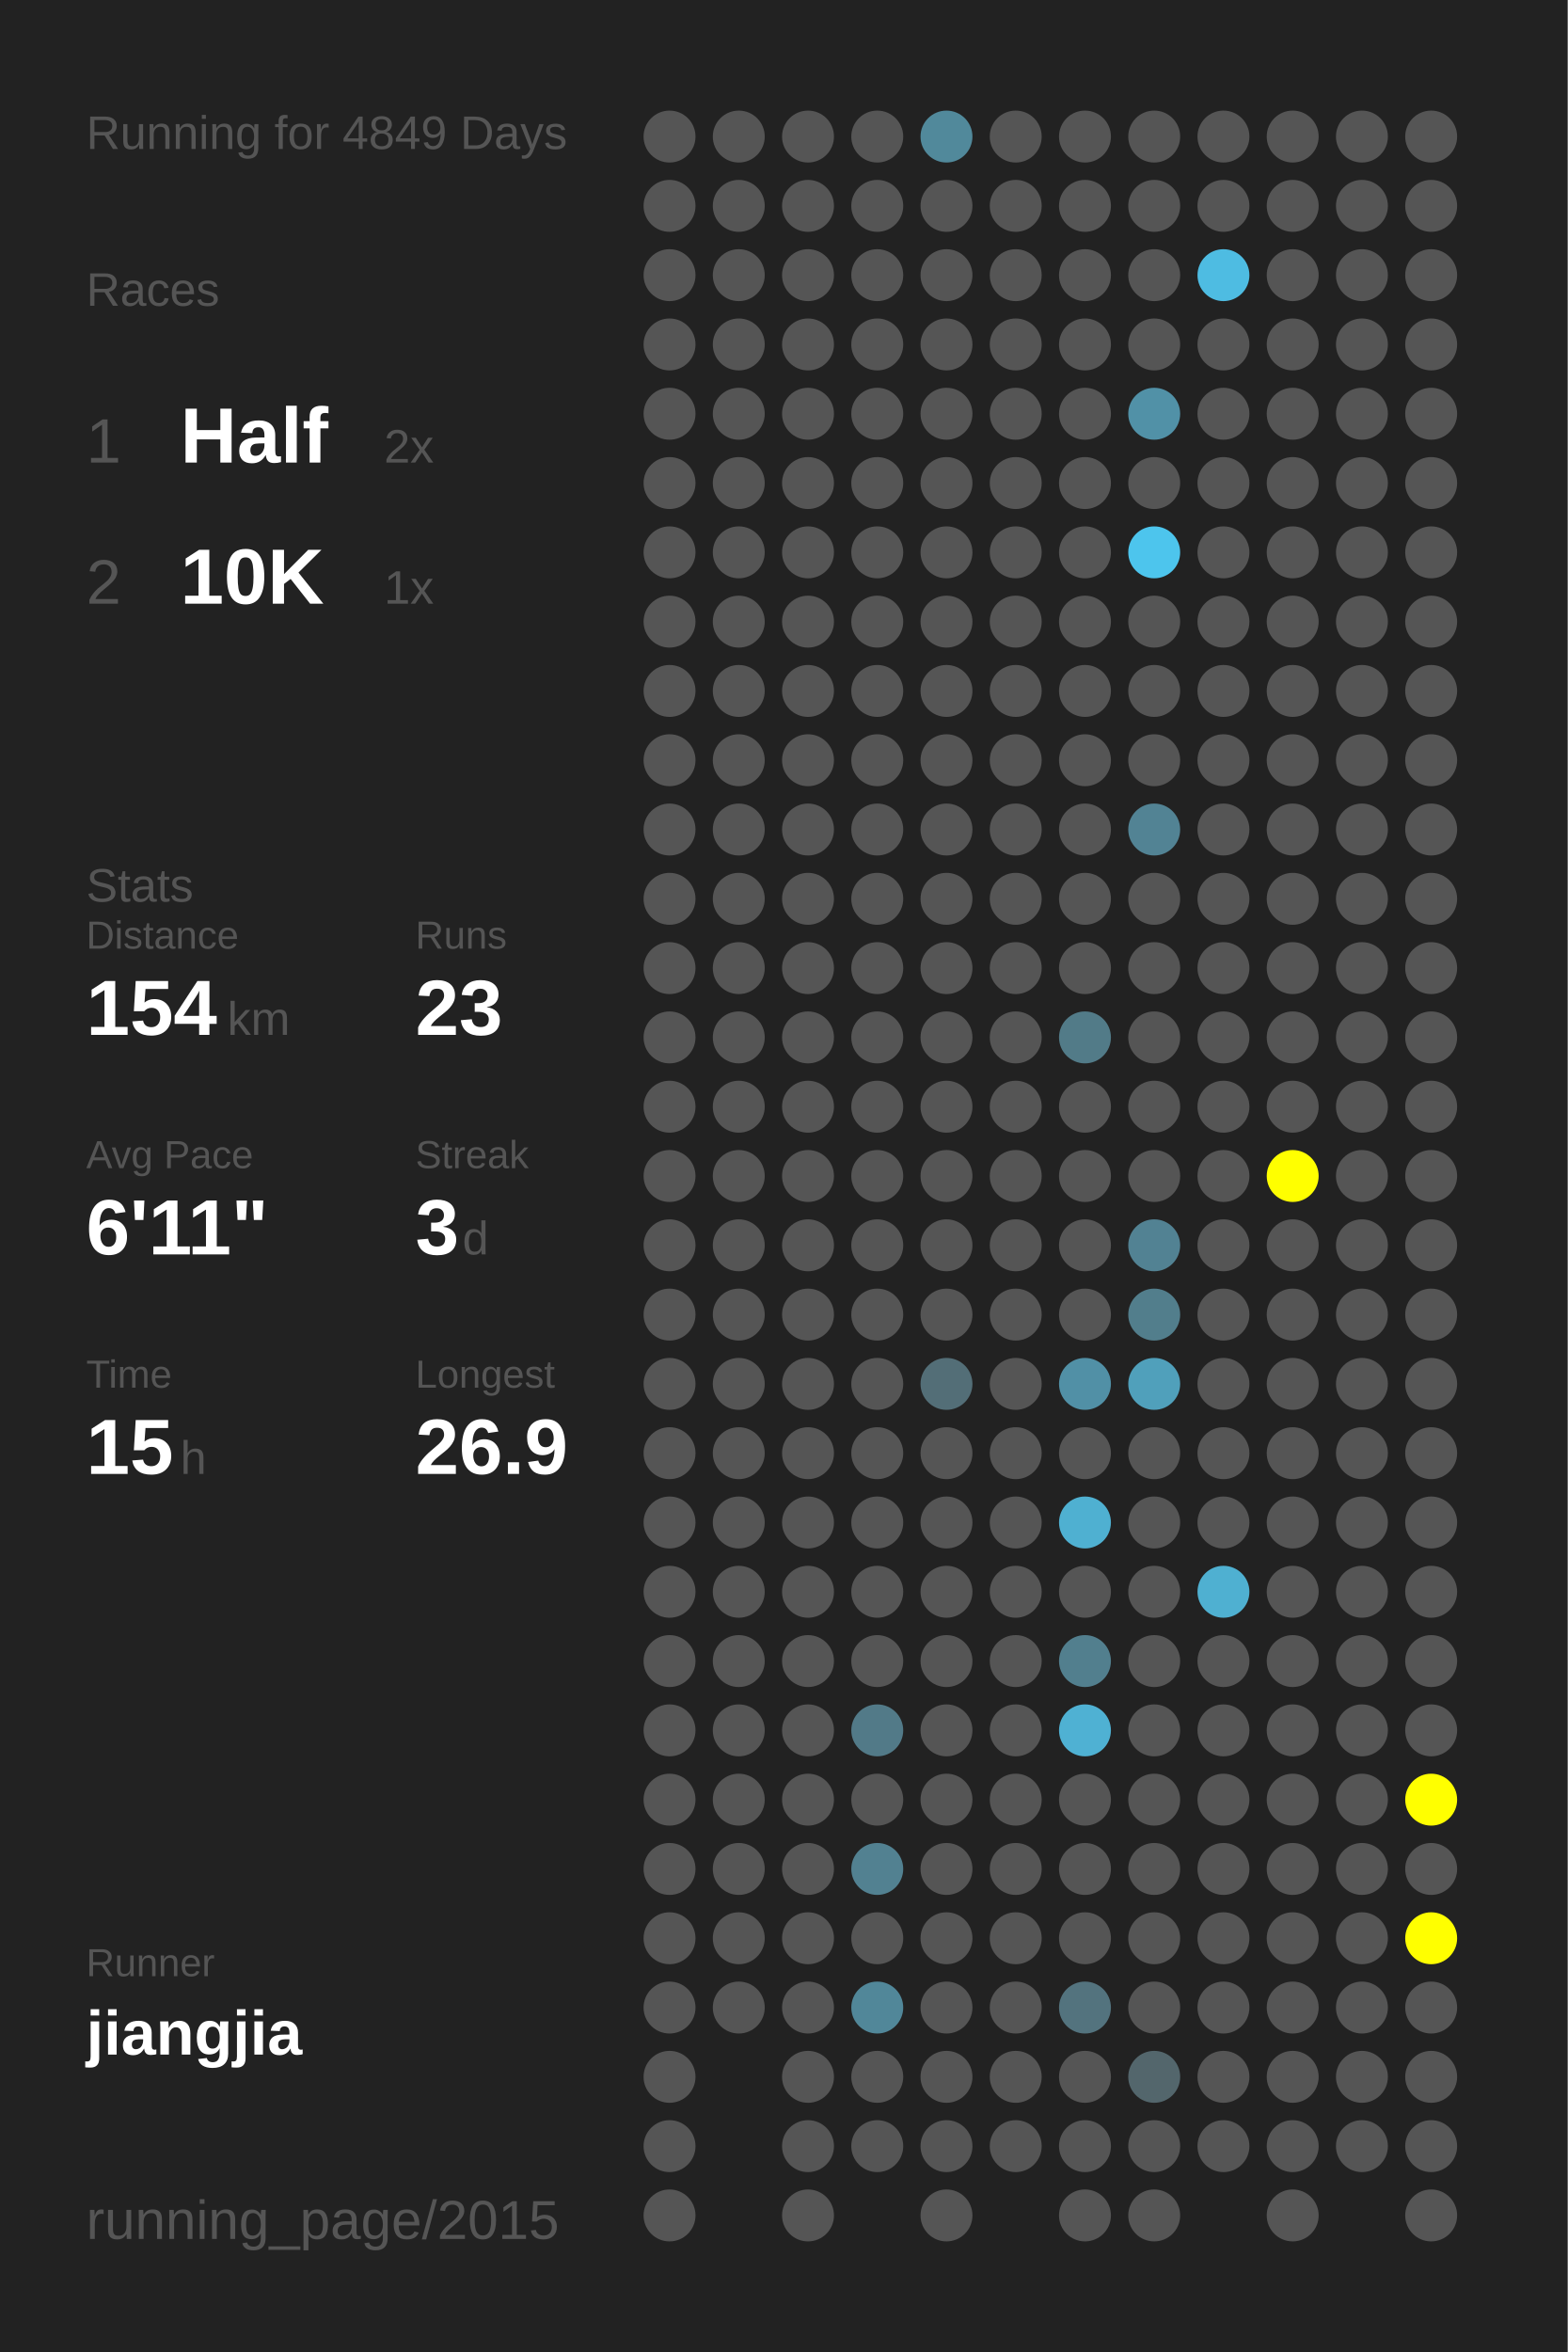
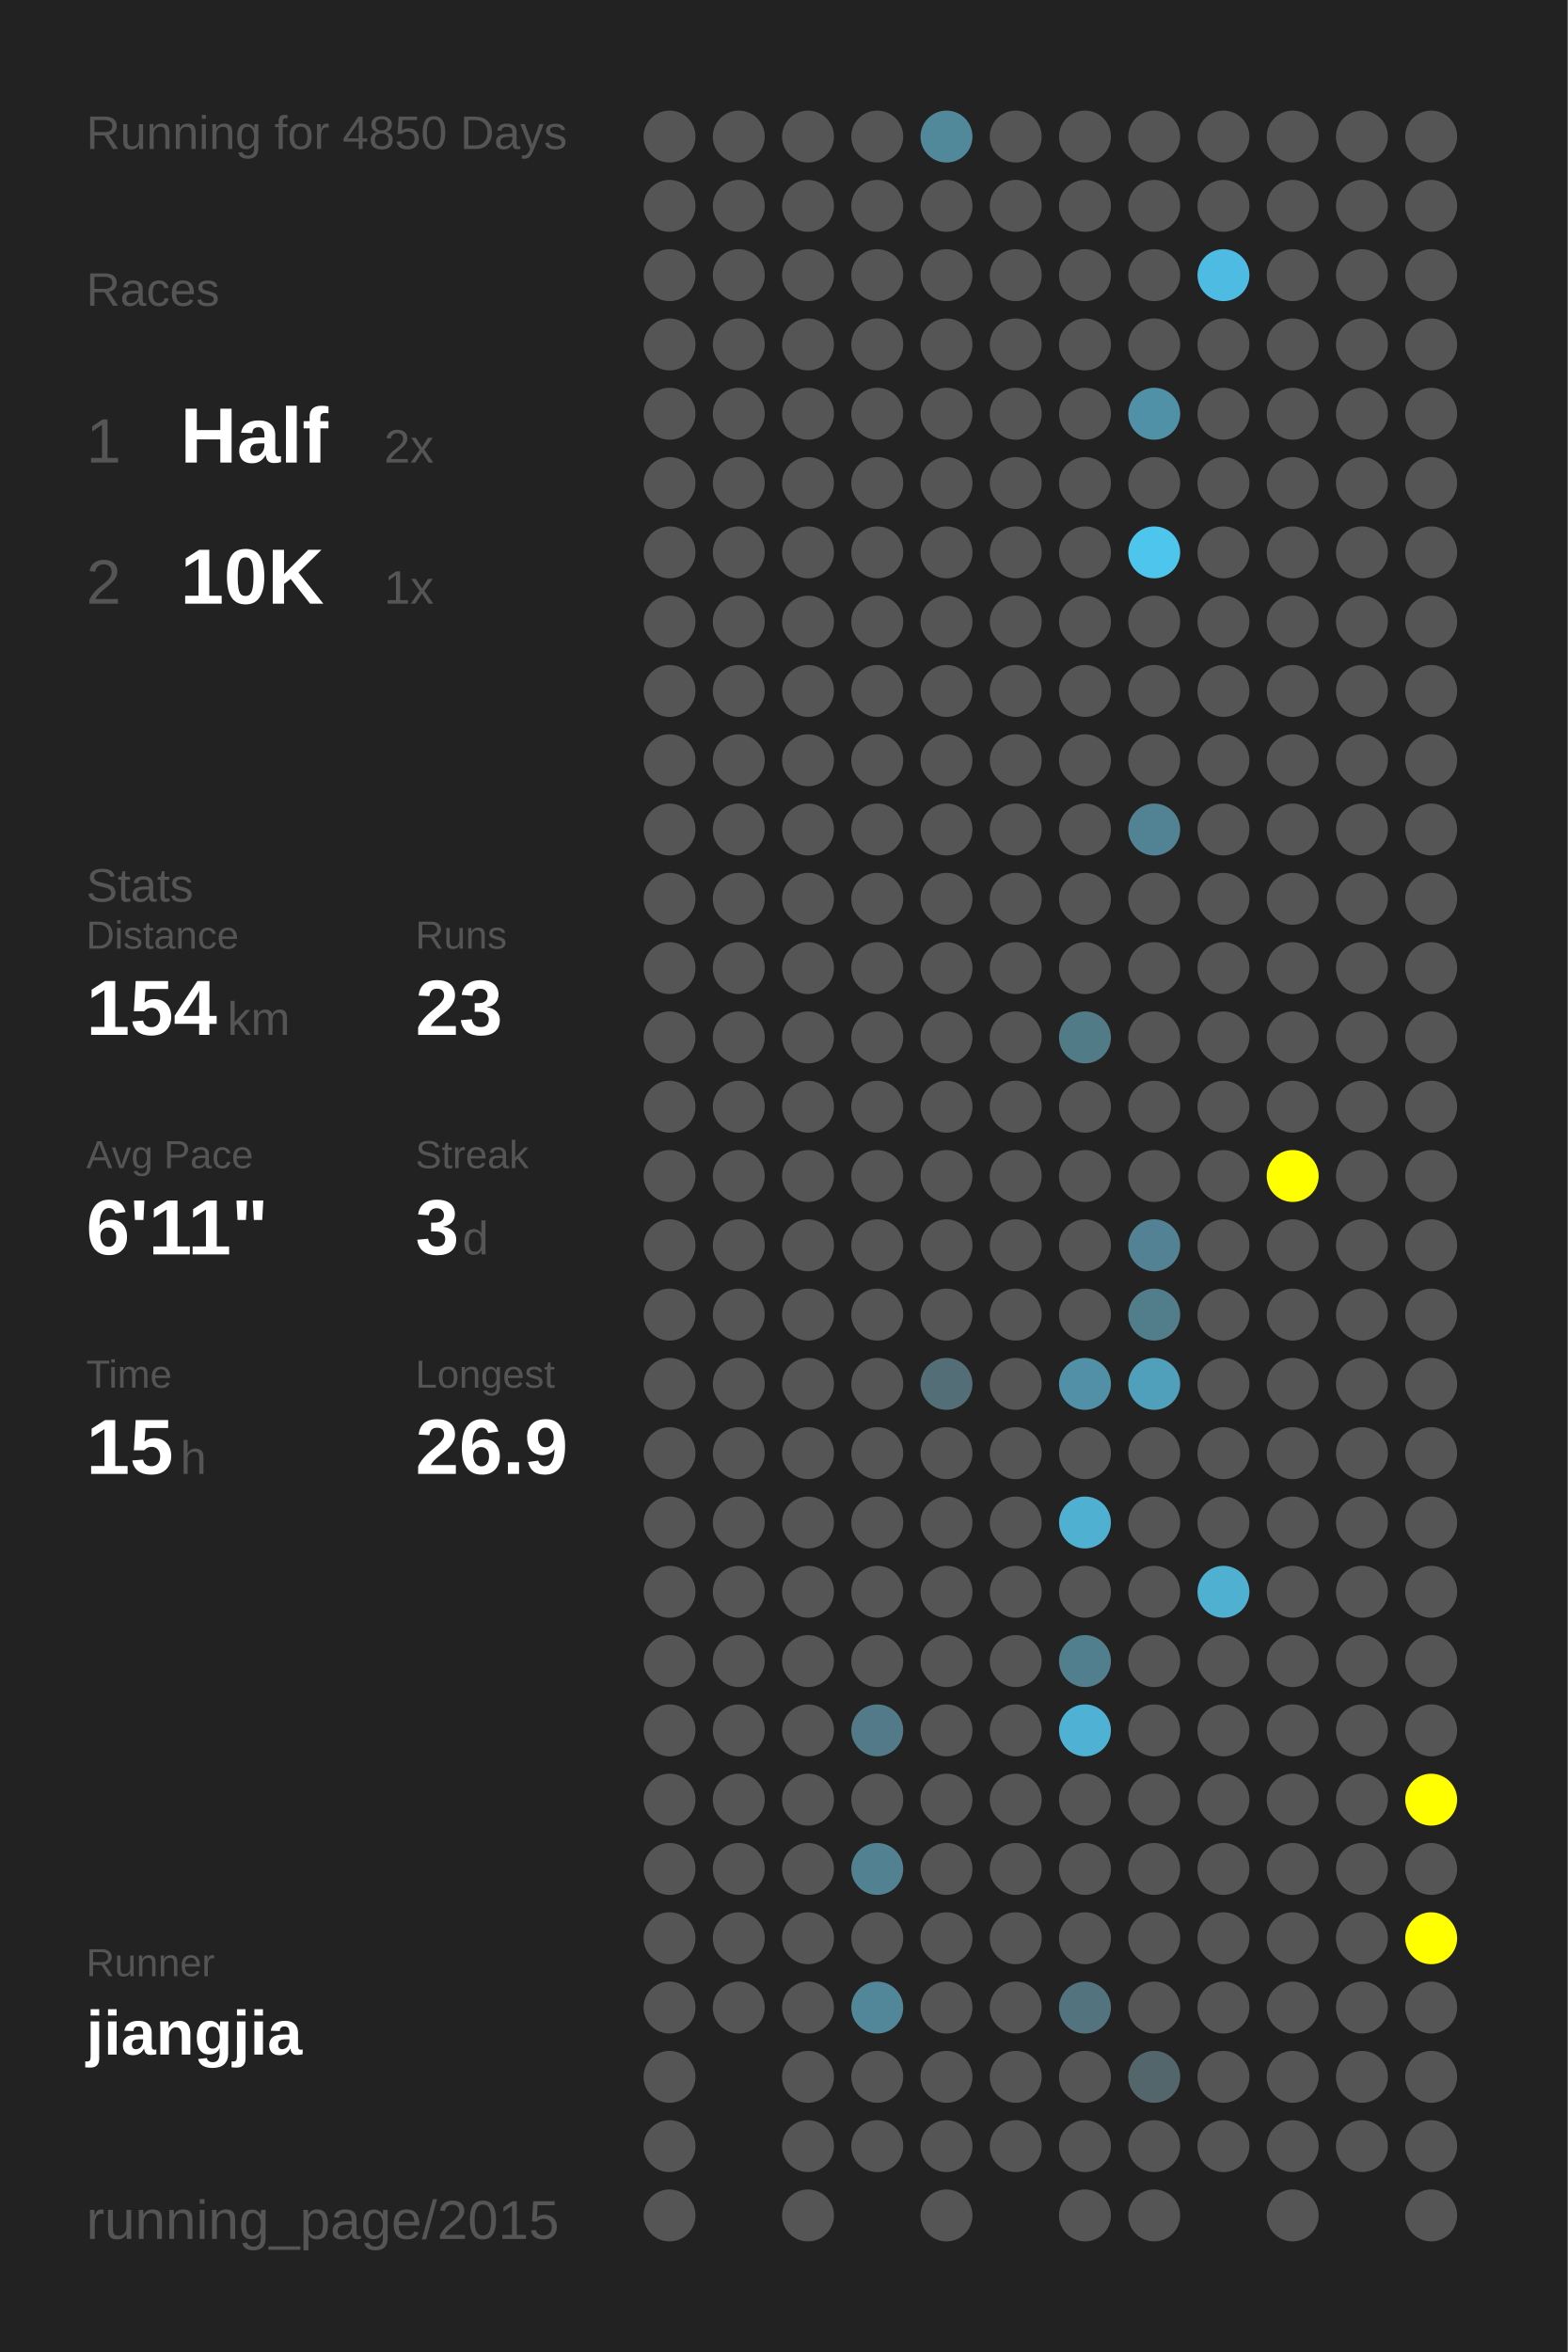
<svg xmlns="http://www.w3.org/2000/svg" baseProfile="full" height="300mm" version="1.1" viewBox="0,0,200,300" width="200mm">
  <defs />
  <rect fill="#222222" height="300" width="200" x="0" y="0" />
-   <text fill="#555555" style="font-size:6px; font-family:Arial;" x="11" y="19">Running for 4849 Days</text>
+   <text fill="#555555" style="font-size:6px; font-family:Arial;" x="11" y="19">Running for 4850 Days</text>
  <text fill="#555555" style="font-size:6px; font-family:Arial;" x="11" y="39">Races</text>
  <text fill="#555555" style="font-size:8px; font-family:Arial;" x="11" y="59">1</text>
  <text fill="#FFFFFF" style="font-size:10px; font-family:Arial; font-weight:bold;" x="23" y="59">Half</text>
  <text fill="#555555" style="font-size:6px; font-family:Arial;" x="49" y="59">2x</text>
  <text fill="#555555" style="font-size:8px; font-family:Arial;" x="11" y="77">2</text>
  <text fill="#FFFFFF" style="font-size:10px; font-family:Arial; font-weight:bold;" x="23" y="77">10K</text>
  <text fill="#555555" style="font-size:6px; font-family:Arial;" x="49" y="77">1x</text>
  <text fill="#555555" style="font-size:6px; font-family:Arial;" x="11" y="115">Stats</text>
  <text fill="#555555" style="font-size:5px; font-family:Arial;" x="11" y="121">Distance</text>
  <text fill="#FFFFFF" style="font-size:10px; font-family:Arial; font-weight:bold;" x="11" y="132">154</text>
  <text fill="#555555" style="font-size:6px; font-family:Arial;" x="29" y="132">km</text>
  <text fill="#555555" style="font-size:5px; font-family:Arial;" x="53" y="121">Runs</text>
  <text fill="#FFFFFF" style="font-size:10px; font-family:Arial; font-weight:bold;" x="53" y="132">23</text>
  <text fill="#555555" style="font-size:5px; font-family:Arial;" x="11" y="149">Avg Pace</text>
  <text fill="#FFFFFF" style="font-size:10px; font-family:Arial; font-weight:bold;" x="11" y="160">6'11"</text>
  <text fill="#555555" style="font-size:5px; font-family:Arial;" x="53" y="149">Streak</text>
  <text fill="#FFFFFF" style="font-size:10px; font-family:Arial; font-weight:bold;" x="53" y="160">3</text>
  <text fill="#555555" style="font-size:6px; font-family:Arial;" x="59" y="160">d</text>
  <text fill="#555555" style="font-size:5px; font-family:Arial;" x="11" y="177">Time</text>
  <text fill="#FFFFFF" style="font-size:10px; font-family:Arial; font-weight:bold;" x="11" y="188">15</text>
  <text fill="#555555" style="font-size:6px; font-family:Arial;" x="23" y="188">h</text>
  <text fill="#555555" style="font-size:5px; font-family:Arial;" x="53" y="177">Longest</text>
  <text fill="#FFFFFF" style="font-size:10px; font-family:Arial; font-weight:bold;" x="53" y="188">26.9</text>
  <text fill="#555555" style="font-size:5px; font-family:Arial;" x="11" y="252.065">Runner</text>
  <text fill="#FFFFFF" style="font-size:8px; font-family:Arial; font-weight:bold;" x="11" y="262.065">jiangjia</text>
  <text fill="#555555" style="font-size:7px; font-family:Arial;" x="11" y="285.581">running_page/2015</text>
  <circle cx="85.417" cy="17.419" fill="#555555" r="3.312" />
  <circle cx="85.417" cy="26.258" fill="#555555" r="3.312" />
  <circle cx="85.417" cy="35.097" fill="#555555" r="3.312" />
  <circle cx="85.417" cy="43.935" fill="#555555" r="3.312" />
  <circle cx="85.417" cy="52.774" fill="#555555" r="3.312" />
  <circle cx="85.417" cy="61.613" fill="#555555" r="3.312" />
  <circle cx="85.417" cy="70.452" fill="#555555" r="3.312" />
  <circle cx="85.417" cy="79.29" fill="#555555" r="3.312" />
  <circle cx="85.417" cy="88.129" fill="#555555" r="3.312" />
  <circle cx="85.417" cy="96.968" fill="#555555" r="3.312" />
  <circle cx="85.417" cy="105.806" fill="#555555" r="3.312" />
  <circle cx="85.417" cy="114.645" fill="#555555" r="3.312" />
  <circle cx="85.417" cy="123.484" fill="#555555" r="3.312" />
  <circle cx="85.417" cy="132.323" fill="#555555" r="3.312" />
  <circle cx="85.417" cy="141.161" fill="#555555" r="3.312" />
  <circle cx="85.417" cy="150" fill="#555555" r="3.312" />
  <circle cx="85.417" cy="158.839" fill="#555555" r="3.312" />
  <circle cx="85.417" cy="167.677" fill="#555555" r="3.312" />
  <circle cx="85.417" cy="176.516" fill="#555555" r="3.312" />
  <circle cx="85.417" cy="185.355" fill="#555555" r="3.312" />
  <circle cx="85.417" cy="194.194" fill="#555555" r="3.312" />
  <circle cx="85.417" cy="203.032" fill="#555555" r="3.312" />
  <circle cx="85.417" cy="211.871" fill="#555555" r="3.312" />
  <circle cx="85.417" cy="220.71" fill="#555555" r="3.312" />
  <circle cx="85.417" cy="229.548" fill="#555555" r="3.312" />
  <circle cx="85.417" cy="238.387" fill="#555555" r="3.312" />
  <circle cx="85.417" cy="247.226" fill="#555555" r="3.312" />
  <circle cx="85.417" cy="256.065" fill="#555555" r="3.312" />
  <circle cx="85.417" cy="264.903" fill="#555555" r="3.312" />
  <circle cx="85.417" cy="273.742" fill="#555555" r="3.312" />
  <circle cx="85.417" cy="282.581" fill="#555555" r="3.312" />
  <circle cx="94.25" cy="17.419" fill="#555555" r="3.312" />
  <circle cx="94.25" cy="26.258" fill="#555555" r="3.312" />
  <circle cx="94.25" cy="35.097" fill="#555555" r="3.312" />
  <circle cx="94.25" cy="43.935" fill="#555555" r="3.312" />
  <circle cx="94.25" cy="52.774" fill="#555555" r="3.312" />
  <circle cx="94.25" cy="61.613" fill="#555555" r="3.312" />
  <circle cx="94.25" cy="70.452" fill="#555555" r="3.312" />
  <circle cx="94.25" cy="79.29" fill="#555555" r="3.312" />
  <circle cx="94.25" cy="88.129" fill="#555555" r="3.312" />
  <circle cx="94.25" cy="96.968" fill="#555555" r="3.312" />
  <circle cx="94.25" cy="105.806" fill="#555555" r="3.312" />
  <circle cx="94.25" cy="114.645" fill="#555555" r="3.312" />
  <circle cx="94.25" cy="123.484" fill="#555555" r="3.312" />
  <circle cx="94.25" cy="132.323" fill="#555555" r="3.312" />
  <circle cx="94.25" cy="141.161" fill="#555555" r="3.312" />
  <circle cx="94.25" cy="150" fill="#555555" r="3.312" />
  <circle cx="94.25" cy="158.839" fill="#555555" r="3.312" />
  <circle cx="94.25" cy="167.677" fill="#555555" r="3.312" />
  <circle cx="94.25" cy="176.516" fill="#555555" r="3.312" />
  <circle cx="94.25" cy="185.355" fill="#555555" r="3.312" />
  <circle cx="94.25" cy="194.194" fill="#555555" r="3.312" />
  <circle cx="94.25" cy="203.032" fill="#555555" r="3.312" />
  <circle cx="94.25" cy="211.871" fill="#555555" r="3.312" />
  <circle cx="94.25" cy="220.71" fill="#555555" r="3.312" />
  <circle cx="94.25" cy="229.548" fill="#555555" r="3.312" />
  <circle cx="94.25" cy="238.387" fill="#555555" r="3.312" />
  <circle cx="94.25" cy="247.226" fill="#555555" r="3.312" />
  <circle cx="94.25" cy="256.065" fill="#555555" r="3.312" />
  <circle cx="103.083" cy="17.419" fill="#555555" r="3.312" />
  <circle cx="103.083" cy="26.258" fill="#555555" r="3.312" />
  <circle cx="103.083" cy="35.097" fill="#555555" r="3.312" />
  <circle cx="103.083" cy="43.935" fill="#555555" r="3.312" />
  <circle cx="103.083" cy="52.774" fill="#555555" r="3.312" />
  <circle cx="103.083" cy="61.613" fill="#555555" r="3.312" />
  <circle cx="103.083" cy="70.452" fill="#555555" r="3.312" />
  <circle cx="103.083" cy="79.29" fill="#555555" r="3.312" />
  <circle cx="103.083" cy="88.129" fill="#555555" r="3.312" />
  <circle cx="103.083" cy="96.968" fill="#555555" r="3.312" />
  <circle cx="103.083" cy="105.806" fill="#555555" r="3.312" />
  <circle cx="103.083" cy="114.645" fill="#555555" r="3.312" />
  <circle cx="103.083" cy="123.484" fill="#555555" r="3.312" />
  <circle cx="103.083" cy="132.323" fill="#555555" r="3.312" />
  <circle cx="103.083" cy="141.161" fill="#555555" r="3.312" />
  <circle cx="103.083" cy="150" fill="#555555" r="3.312" />
  <circle cx="103.083" cy="158.839" fill="#555555" r="3.312" />
  <circle cx="103.083" cy="167.677" fill="#555555" r="3.312" />
  <circle cx="103.083" cy="176.516" fill="#555555" r="3.312" />
  <circle cx="103.083" cy="185.355" fill="#555555" r="3.312" />
  <circle cx="103.083" cy="194.194" fill="#555555" r="3.312" />
  <circle cx="103.083" cy="203.032" fill="#555555" r="3.312" />
  <circle cx="103.083" cy="211.871" fill="#555555" r="3.312" />
  <circle cx="103.083" cy="220.71" fill="#555555" r="3.312" />
  <circle cx="103.083" cy="229.548" fill="#555555" r="3.312" />
  <circle cx="103.083" cy="238.387" fill="#555555" r="3.312" />
  <circle cx="103.083" cy="247.226" fill="#555555" r="3.312" />
  <circle cx="103.083" cy="256.065" fill="#555555" r="3.312" />
  <circle cx="103.083" cy="264.903" fill="#555555" r="3.312" />
  <circle cx="103.083" cy="273.742" fill="#555555" r="3.312" />
  <circle cx="103.083" cy="282.581" fill="#555555" r="3.312" />
  <circle cx="111.917" cy="17.419" fill="#555555" r="3.312" />
  <circle cx="111.917" cy="26.258" fill="#555555" r="3.312" />
  <circle cx="111.917" cy="35.097" fill="#555555" r="3.312" />
  <circle cx="111.917" cy="43.935" fill="#555555" r="3.312" />
  <circle cx="111.917" cy="52.774" fill="#555555" r="3.312" />
  <circle cx="111.917" cy="61.613" fill="#555555" r="3.312" />
  <circle cx="111.917" cy="70.452" fill="#555555" r="3.312" />
  <circle cx="111.917" cy="79.29" fill="#555555" r="3.312" />
  <circle cx="111.917" cy="88.129" fill="#555555" r="3.312" />
  <circle cx="111.917" cy="96.968" fill="#555555" r="3.312" />
  <circle cx="111.917" cy="105.806" fill="#555555" r="3.312" />
  <circle cx="111.917" cy="114.645" fill="#555555" r="3.312" />
  <circle cx="111.917" cy="123.484" fill="#555555" r="3.312" />
  <circle cx="111.917" cy="132.323" fill="#555555" r="3.312" />
  <circle cx="111.917" cy="141.161" fill="#555555" r="3.312" />
  <circle cx="111.917" cy="150" fill="#555555" r="3.312" />
  <circle cx="111.917" cy="158.839" fill="#555555" r="3.312" />
  <circle cx="111.917" cy="167.677" fill="#555555" r="3.312" />
  <circle cx="111.917" cy="176.516" fill="#555555" r="3.312" />
  <circle cx="111.917" cy="185.355" fill="#555555" r="3.312" />
  <circle cx="111.917" cy="194.194" fill="#555555" r="3.312" />
  <circle cx="111.917" cy="203.032" fill="#555555" r="3.312" />
  <circle cx="111.917" cy="211.871" fill="#555555" r="3.312" />
  <circle cx="111.917" cy="220.71" fill="#527a88" r="3.312" />
  <circle cx="111.917" cy="229.548" fill="#555555" r="3.312" />
  <circle cx="111.917" cy="238.387" fill="#528191" r="3.312" />
  <circle cx="111.917" cy="247.226" fill="#555555" r="3.312" />
  <circle cx="111.917" cy="256.065" fill="#518799" r="3.312" />
  <circle cx="111.917" cy="264.903" fill="#555555" r="3.312" />
  <circle cx="111.917" cy="273.742" fill="#555555" r="3.312" />
  <circle cx="120.75" cy="17.419" fill="#51899b" r="3.312" />
  <circle cx="120.75" cy="26.258" fill="#555555" r="3.312" />
  <circle cx="120.75" cy="35.097" fill="#555555" r="3.312" />
  <circle cx="120.75" cy="43.935" fill="#555555" r="3.312" />
  <circle cx="120.75" cy="52.774" fill="#555555" r="3.312" />
  <circle cx="120.75" cy="61.613" fill="#555555" r="3.312" />
  <circle cx="120.75" cy="70.452" fill="#555555" r="3.312" />
  <circle cx="120.75" cy="79.29" fill="#555555" r="3.312" />
  <circle cx="120.75" cy="88.129" fill="#555555" r="3.312" />
  <circle cx="120.75" cy="96.968" fill="#555555" r="3.312" />
  <circle cx="120.75" cy="105.806" fill="#555555" r="3.312" />
  <circle cx="120.75" cy="114.645" fill="#555555" r="3.312" />
  <circle cx="120.75" cy="123.484" fill="#555555" r="3.312" />
  <circle cx="120.75" cy="132.323" fill="#555555" r="3.312" />
  <circle cx="120.75" cy="141.161" fill="#555555" r="3.312" />
  <circle cx="120.75" cy="150" fill="#555555" r="3.312" />
  <circle cx="120.75" cy="158.839" fill="#555555" r="3.312" />
  <circle cx="120.75" cy="167.677" fill="#555555" r="3.312" />
  <circle cx="120.75" cy="176.516" fill="#536e77" r="3.312" />
  <circle cx="120.75" cy="185.355" fill="#555555" r="3.312" />
  <circle cx="120.75" cy="194.194" fill="#555555" r="3.312" />
  <circle cx="120.75" cy="203.032" fill="#555555" r="3.312" />
  <circle cx="120.75" cy="211.871" fill="#555555" r="3.312" />
  <circle cx="120.75" cy="220.71" fill="#555555" r="3.312" />
  <circle cx="120.75" cy="229.548" fill="#555555" r="3.312" />
  <circle cx="120.75" cy="238.387" fill="#555555" r="3.312" />
  <circle cx="120.75" cy="247.226" fill="#555555" r="3.312" />
  <circle cx="120.75" cy="256.065" fill="#555555" r="3.312" />
  <circle cx="120.75" cy="264.903" fill="#555555" r="3.312" />
  <circle cx="120.75" cy="273.742" fill="#555555" r="3.312" />
  <circle cx="120.75" cy="282.581" fill="#555555" r="3.312" />
  <circle cx="129.583" cy="17.419" fill="#555555" r="3.312" />
  <circle cx="129.583" cy="26.258" fill="#555555" r="3.312" />
  <circle cx="129.583" cy="35.097" fill="#555555" r="3.312" />
  <circle cx="129.583" cy="43.935" fill="#555555" r="3.312" />
  <circle cx="129.583" cy="52.774" fill="#555555" r="3.312" />
  <circle cx="129.583" cy="61.613" fill="#555555" r="3.312" />
  <circle cx="129.583" cy="70.452" fill="#555555" r="3.312" />
  <circle cx="129.583" cy="79.29" fill="#555555" r="3.312" />
  <circle cx="129.583" cy="88.129" fill="#555555" r="3.312" />
  <circle cx="129.583" cy="96.968" fill="#555555" r="3.312" />
  <circle cx="129.583" cy="105.806" fill="#555555" r="3.312" />
  <circle cx="129.583" cy="114.645" fill="#555555" r="3.312" />
  <circle cx="129.583" cy="123.484" fill="#555555" r="3.312" />
  <circle cx="129.583" cy="132.323" fill="#555555" r="3.312" />
  <circle cx="129.583" cy="141.161" fill="#555555" r="3.312" />
  <circle cx="129.583" cy="150" fill="#555555" r="3.312" />
  <circle cx="129.583" cy="158.839" fill="#555555" r="3.312" />
  <circle cx="129.583" cy="167.677" fill="#555555" r="3.312" />
  <circle cx="129.583" cy="176.516" fill="#555555" r="3.312" />
  <circle cx="129.583" cy="185.355" fill="#555555" r="3.312" />
  <circle cx="129.583" cy="194.194" fill="#555555" r="3.312" />
  <circle cx="129.583" cy="203.032" fill="#555555" r="3.312" />
  <circle cx="129.583" cy="211.871" fill="#555555" r="3.312" />
  <circle cx="129.583" cy="220.71" fill="#555555" r="3.312" />
  <circle cx="129.583" cy="229.548" fill="#555555" r="3.312" />
  <circle cx="129.583" cy="238.387" fill="#555555" r="3.312" />
  <circle cx="129.583" cy="247.226" fill="#555555" r="3.312" />
  <circle cx="129.583" cy="256.065" fill="#555555" r="3.312" />
  <circle cx="129.583" cy="264.903" fill="#555555" r="3.312" />
  <circle cx="129.583" cy="273.742" fill="#555555" r="3.312" />
  <circle cx="138.417" cy="17.419" fill="#555555" r="3.312" />
  <circle cx="138.417" cy="26.258" fill="#555555" r="3.312" />
  <circle cx="138.417" cy="35.097" fill="#555555" r="3.312" />
  <circle cx="138.417" cy="43.935" fill="#555555" r="3.312" />
  <circle cx="138.417" cy="52.774" fill="#555555" r="3.312" />
  <circle cx="138.417" cy="61.613" fill="#555555" r="3.312" />
  <circle cx="138.417" cy="70.452" fill="#555555" r="3.312" />
  <circle cx="138.417" cy="79.29" fill="#555555" r="3.312" />
  <circle cx="138.417" cy="88.129" fill="#555555" r="3.312" />
  <circle cx="138.417" cy="96.968" fill="#555555" r="3.312" />
  <circle cx="138.417" cy="105.806" fill="#555555" r="3.312" />
  <circle cx="138.417" cy="114.645" fill="#555555" r="3.312" />
  <circle cx="138.417" cy="123.484" fill="#555555" r="3.312" />
  <circle cx="138.417" cy="132.323" fill="#527b88" r="3.312" />
  <circle cx="138.417" cy="141.161" fill="#555555" r="3.312" />
  <circle cx="138.417" cy="150" fill="#555555" r="3.312" />
  <circle cx="138.417" cy="158.839" fill="#555555" r="3.312" />
  <circle cx="138.417" cy="167.677" fill="#555555" r="3.312" />
  <circle cx="138.417" cy="176.516" fill="#5190a6" r="3.312" />
  <circle cx="138.417" cy="185.355" fill="#555555" r="3.312" />
  <circle cx="138.417" cy="194.194" fill="#4fb0d1" r="3.312" />
  <circle cx="138.417" cy="203.032" fill="#555555" r="3.312" />
  <circle cx="138.417" cy="211.871" fill="#527f8e" r="3.312" />
  <circle cx="138.417" cy="220.71" fill="#4fb1d3" r="3.312" />
  <circle cx="138.417" cy="229.548" fill="#555555" r="3.312" />
  <circle cx="138.417" cy="238.387" fill="#555555" r="3.312" />
  <circle cx="138.417" cy="247.226" fill="#555555" r="3.312" />
  <circle cx="138.417" cy="256.065" fill="#53737e" r="3.312" />
  <circle cx="138.417" cy="264.903" fill="#555555" r="3.312" />
  <circle cx="138.417" cy="273.742" fill="#555555" r="3.312" />
  <circle cx="138.417" cy="282.581" fill="#555555" r="3.312" />
  <circle cx="147.25" cy="17.419" fill="#555555" r="3.312" />
  <circle cx="147.25" cy="26.258" fill="#555555" r="3.312" />
  <circle cx="147.25" cy="35.097" fill="#555555" r="3.312" />
  <circle cx="147.25" cy="43.935" fill="#555555" r="3.312" />
  <circle cx="147.25" cy="52.774" fill="#5191a7" r="3.312" />
  <circle cx="147.25" cy="61.613" fill="#555555" r="3.312" />
  <circle cx="147.25" cy="70.452" fill="#4dc5ed" r="3.312" />
  <circle cx="147.25" cy="79.29" fill="#555555" r="3.312" />
  <circle cx="147.25" cy="88.129" fill="#555555" r="3.312" />
  <circle cx="147.25" cy="96.968" fill="#555555" r="3.312" />
  <circle cx="147.25" cy="105.806" fill="#528394" r="3.312" />
  <circle cx="147.25" cy="114.645" fill="#555555" r="3.312" />
  <circle cx="147.25" cy="123.484" fill="#555555" r="3.312" />
  <circle cx="147.25" cy="132.323" fill="#555555" r="3.312" />
  <circle cx="147.25" cy="141.161" fill="#555555" r="3.312" />
  <circle cx="147.25" cy="150" fill="#555555" r="3.312" />
  <circle cx="147.25" cy="158.839" fill="#528293" r="3.312" />
  <circle cx="147.25" cy="167.677" fill="#527e8c" r="3.312" />
  <circle cx="147.25" cy="176.516" fill="#50a0bb" r="3.312" />
  <circle cx="147.25" cy="185.355" fill="#555555" r="3.312" />
  <circle cx="147.25" cy="194.194" fill="#555555" r="3.312" />
  <circle cx="147.25" cy="203.032" fill="#555555" r="3.312" />
  <circle cx="147.25" cy="211.871" fill="#555555" r="3.312" />
  <circle cx="147.25" cy="220.71" fill="#555555" r="3.312" />
  <circle cx="147.25" cy="229.548" fill="#555555" r="3.312" />
  <circle cx="147.25" cy="238.387" fill="#555555" r="3.312" />
  <circle cx="147.25" cy="247.226" fill="#555555" r="3.312" />
  <circle cx="147.25" cy="256.065" fill="#555555" r="3.312" />
  <circle cx="147.25" cy="264.903" fill="#53666c" r="3.312" />
  <circle cx="147.25" cy="273.742" fill="#555555" r="3.312" />
  <circle cx="147.25" cy="282.581" fill="#555555" r="3.312" />
  <circle cx="156.083" cy="17.419" fill="#555555" r="3.312" />
  <circle cx="156.083" cy="26.258" fill="#555555" r="3.312" />
  <circle cx="156.083" cy="35.097" fill="#4ebce2" r="3.312" />
  <circle cx="156.083" cy="43.935" fill="#555555" r="3.312" />
  <circle cx="156.083" cy="52.774" fill="#555555" r="3.312" />
  <circle cx="156.083" cy="61.613" fill="#555555" r="3.312" />
  <circle cx="156.083" cy="70.452" fill="#555555" r="3.312" />
  <circle cx="156.083" cy="79.29" fill="#555555" r="3.312" />
  <circle cx="156.083" cy="88.129" fill="#555555" r="3.312" />
  <circle cx="156.083" cy="96.968" fill="#555555" r="3.312" />
  <circle cx="156.083" cy="105.806" fill="#555555" r="3.312" />
  <circle cx="156.083" cy="114.645" fill="#555555" r="3.312" />
  <circle cx="156.083" cy="123.484" fill="#555555" r="3.312" />
  <circle cx="156.083" cy="132.323" fill="#555555" r="3.312" />
  <circle cx="156.083" cy="141.161" fill="#555555" r="3.312" />
  <circle cx="156.083" cy="150" fill="#555555" r="3.312" />
  <circle cx="156.083" cy="158.839" fill="#555555" r="3.312" />
  <circle cx="156.083" cy="167.677" fill="#555555" r="3.312" />
  <circle cx="156.083" cy="176.516" fill="#555555" r="3.312" />
  <circle cx="156.083" cy="185.355" fill="#555555" r="3.312" />
  <circle cx="156.083" cy="194.194" fill="#555555" r="3.312" />
  <circle cx="156.083" cy="203.032" fill="#4fb0d1" r="3.312" />
  <circle cx="156.083" cy="211.871" fill="#555555" r="3.312" />
  <circle cx="156.083" cy="220.71" fill="#555555" r="3.312" />
  <circle cx="156.083" cy="229.548" fill="#555555" r="3.312" />
  <circle cx="156.083" cy="238.387" fill="#555555" r="3.312" />
  <circle cx="156.083" cy="247.226" fill="#555555" r="3.312" />
  <circle cx="156.083" cy="256.065" fill="#555555" r="3.312" />
  <circle cx="156.083" cy="264.903" fill="#555555" r="3.312" />
  <circle cx="156.083" cy="273.742" fill="#555555" r="3.312" />
  <circle cx="164.917" cy="17.419" fill="#555555" r="3.312" />
  <circle cx="164.917" cy="26.258" fill="#555555" r="3.312" />
  <circle cx="164.917" cy="35.097" fill="#555555" r="3.312" />
  <circle cx="164.917" cy="43.935" fill="#555555" r="3.312" />
  <circle cx="164.917" cy="52.774" fill="#555555" r="3.312" />
  <circle cx="164.917" cy="61.613" fill="#555555" r="3.312" />
  <circle cx="164.917" cy="70.452" fill="#555555" r="3.312" />
  <circle cx="164.917" cy="79.29" fill="#555555" r="3.312" />
  <circle cx="164.917" cy="88.129" fill="#555555" r="3.312" />
  <circle cx="164.917" cy="96.968" fill="#555555" r="3.312" />
  <circle cx="164.917" cy="105.806" fill="#555555" r="3.312" />
  <circle cx="164.917" cy="114.645" fill="#555555" r="3.312" />
  <circle cx="164.917" cy="123.484" fill="#555555" r="3.312" />
  <circle cx="164.917" cy="132.323" fill="#555555" r="3.312" />
  <circle cx="164.917" cy="141.161" fill="#555555" r="3.312" />
  <circle cx="164.917" cy="150" fill="#FFFF00" r="3.312" />
  <circle cx="164.917" cy="158.839" fill="#555555" r="3.312" />
  <circle cx="164.917" cy="167.677" fill="#555555" r="3.312" />
  <circle cx="164.917" cy="176.516" fill="#555555" r="3.312" />
  <circle cx="164.917" cy="185.355" fill="#555555" r="3.312" />
  <circle cx="164.917" cy="194.194" fill="#555555" r="3.312" />
  <circle cx="164.917" cy="203.032" fill="#555555" r="3.312" />
  <circle cx="164.917" cy="211.871" fill="#555555" r="3.312" />
  <circle cx="164.917" cy="220.71" fill="#555555" r="3.312" />
  <circle cx="164.917" cy="229.548" fill="#555555" r="3.312" />
  <circle cx="164.917" cy="238.387" fill="#555555" r="3.312" />
  <circle cx="164.917" cy="247.226" fill="#555555" r="3.312" />
  <circle cx="164.917" cy="256.065" fill="#555555" r="3.312" />
  <circle cx="164.917" cy="264.903" fill="#555555" r="3.312" />
  <circle cx="164.917" cy="273.742" fill="#555555" r="3.312" />
  <circle cx="164.917" cy="282.581" fill="#555555" r="3.312" />
  <circle cx="173.75" cy="17.419" fill="#555555" r="3.312" />
  <circle cx="173.75" cy="26.258" fill="#555555" r="3.312" />
  <circle cx="173.75" cy="35.097" fill="#555555" r="3.312" />
  <circle cx="173.75" cy="43.935" fill="#555555" r="3.312" />
  <circle cx="173.75" cy="52.774" fill="#555555" r="3.312" />
  <circle cx="173.75" cy="61.613" fill="#555555" r="3.312" />
  <circle cx="173.75" cy="70.452" fill="#555555" r="3.312" />
  <circle cx="173.75" cy="79.29" fill="#555555" r="3.312" />
  <circle cx="173.75" cy="88.129" fill="#555555" r="3.312" />
  <circle cx="173.75" cy="96.968" fill="#555555" r="3.312" />
  <circle cx="173.75" cy="105.806" fill="#555555" r="3.312" />
  <circle cx="173.75" cy="114.645" fill="#555555" r="3.312" />
  <circle cx="173.75" cy="123.484" fill="#555555" r="3.312" />
  <circle cx="173.75" cy="132.323" fill="#555555" r="3.312" />
  <circle cx="173.75" cy="141.161" fill="#555555" r="3.312" />
  <circle cx="173.75" cy="150" fill="#555555" r="3.312" />
  <circle cx="173.75" cy="158.839" fill="#555555" r="3.312" />
  <circle cx="173.75" cy="167.677" fill="#555555" r="3.312" />
  <circle cx="173.75" cy="176.516" fill="#555555" r="3.312" />
  <circle cx="173.75" cy="185.355" fill="#555555" r="3.312" />
  <circle cx="173.75" cy="194.194" fill="#555555" r="3.312" />
  <circle cx="173.75" cy="203.032" fill="#555555" r="3.312" />
  <circle cx="173.75" cy="211.871" fill="#555555" r="3.312" />
  <circle cx="173.75" cy="220.71" fill="#555555" r="3.312" />
  <circle cx="173.75" cy="229.548" fill="#555555" r="3.312" />
  <circle cx="173.75" cy="238.387" fill="#555555" r="3.312" />
  <circle cx="173.75" cy="247.226" fill="#555555" r="3.312" />
  <circle cx="173.75" cy="256.065" fill="#555555" r="3.312" />
  <circle cx="173.75" cy="264.903" fill="#555555" r="3.312" />
  <circle cx="173.75" cy="273.742" fill="#555555" r="3.312" />
  <circle cx="182.583" cy="17.419" fill="#555555" r="3.312" />
  <circle cx="182.583" cy="26.258" fill="#555555" r="3.312" />
  <circle cx="182.583" cy="35.097" fill="#555555" r="3.312" />
  <circle cx="182.583" cy="43.935" fill="#555555" r="3.312" />
  <circle cx="182.583" cy="52.774" fill="#555555" r="3.312" />
  <circle cx="182.583" cy="61.613" fill="#555555" r="3.312" />
  <circle cx="182.583" cy="70.452" fill="#555555" r="3.312" />
  <circle cx="182.583" cy="79.29" fill="#555555" r="3.312" />
  <circle cx="182.583" cy="88.129" fill="#555555" r="3.312" />
  <circle cx="182.583" cy="96.968" fill="#555555" r="3.312" />
  <circle cx="182.583" cy="105.806" fill="#555555" r="3.312" />
  <circle cx="182.583" cy="114.645" fill="#555555" r="3.312" />
  <circle cx="182.583" cy="123.484" fill="#555555" r="3.312" />
  <circle cx="182.583" cy="132.323" fill="#555555" r="3.312" />
  <circle cx="182.583" cy="141.161" fill="#555555" r="3.312" />
  <circle cx="182.583" cy="150" fill="#555555" r="3.312" />
  <circle cx="182.583" cy="158.839" fill="#555555" r="3.312" />
  <circle cx="182.583" cy="167.677" fill="#555555" r="3.312" />
  <circle cx="182.583" cy="176.516" fill="#555555" r="3.312" />
  <circle cx="182.583" cy="185.355" fill="#555555" r="3.312" />
  <circle cx="182.583" cy="194.194" fill="#555555" r="3.312" />
  <circle cx="182.583" cy="203.032" fill="#555555" r="3.312" />
  <circle cx="182.583" cy="211.871" fill="#555555" r="3.312" />
  <circle cx="182.583" cy="220.71" fill="#555555" r="3.312" />
  <circle cx="182.583" cy="229.548" fill="#FFFF00" r="3.312" />
  <circle cx="182.583" cy="238.387" fill="#555555" r="3.312" />
  <circle cx="182.583" cy="247.226" fill="#FFFF00" r="3.312" />
  <circle cx="182.583" cy="256.065" fill="#555555" r="3.312" />
  <circle cx="182.583" cy="264.903" fill="#555555" r="3.312" />
  <circle cx="182.583" cy="273.742" fill="#555555" r="3.312" />
  <circle cx="182.583" cy="282.581" fill="#555555" r="3.312" />
</svg>
